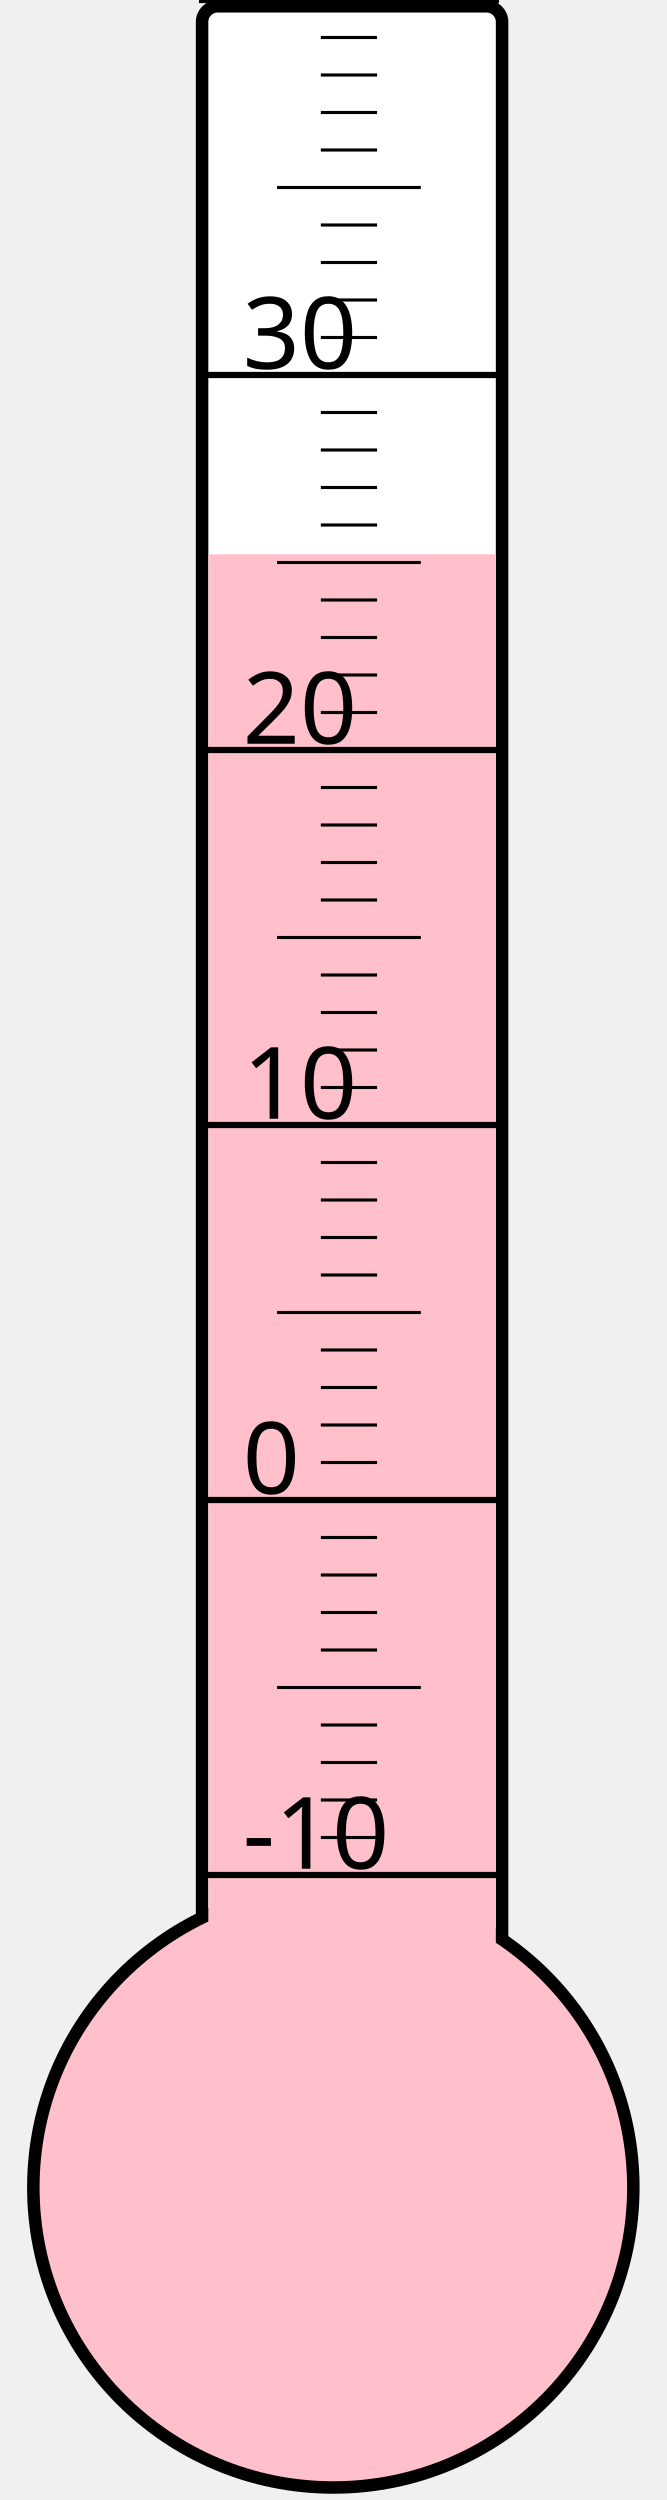
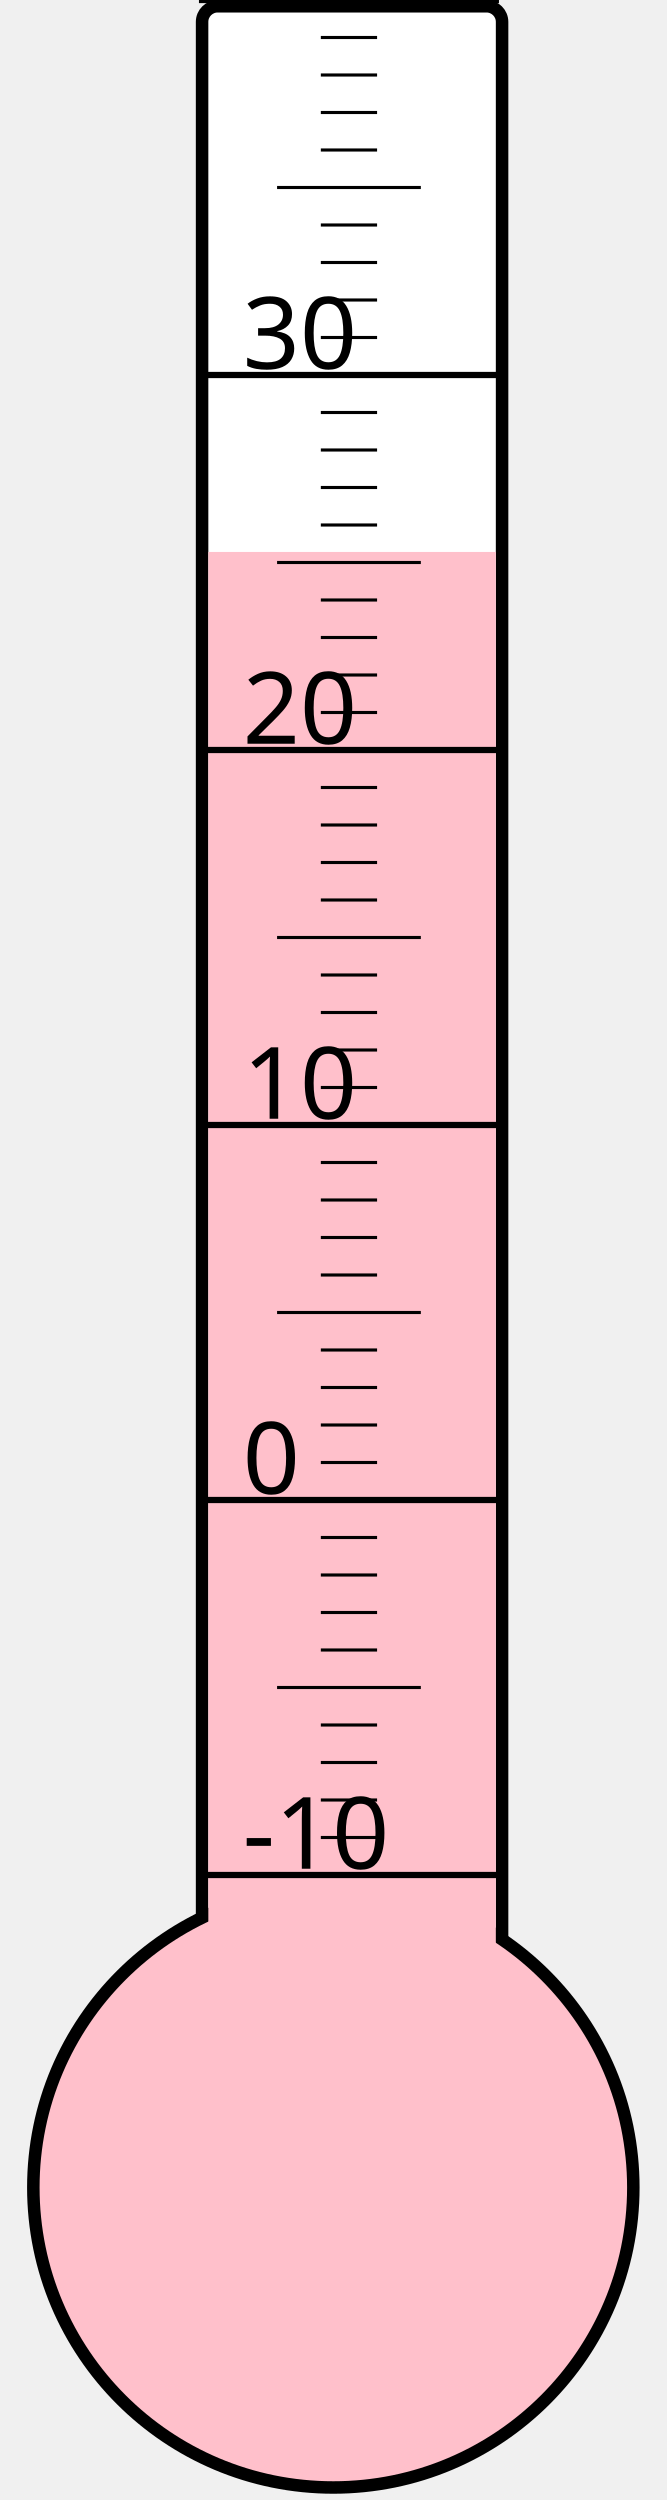
<svg xmlns="http://www.w3.org/2000/svg" width="40px" height="150px" viewBox="0 0 200 800">
  <rect width="200" height="800" x="0" y="0" style="fill: #ffffeb; fill-opacity: 0;" />
  <rect width="96" height="680" x="58" y="2" rx="5" ry="5" style="fill: white; fill-opacity: 1; stroke: black; stroke-width: 4;" />
  <circle cx="100" cy="700" r="96" style="fill: pink; stroke: black; stroke-width: 4;" />
-   <rect width="92" height="522.625" x="60" y="177.375" style="fill: pink; fill-opacity: 1; stroke-width: 0;" />
+   <rect width="92" height="523.375" x="60" y="176.625" style="fill: pink; fill-opacity: 1; stroke-width: 0;" />
  <text x="71" y="598" style="font-family: sans-serif; font-size: 24pt;">-10</text>
  <text x="71" y="478" style="font-family: sans-serif; font-size: 24pt;">0</text>
  <text x="71" y="358" style="font-family: sans-serif; font-size: 24pt;">10</text>
  <text x="71" y="238" style="font-family: sans-serif; font-size: 24pt;">20</text>
  <text x="71" y="118" style="font-family: sans-serif; font-size: 24pt;">30</text>
  <g style="stroke: black;">
    <line x1="57" y1="600" x2="153" y2="600" style="stroke-width: 2;" />
    <line x1="96" y1="588" x2="114" y2="588" style="stroke-width: 1;" />
    <line x1="96" y1="576" x2="114" y2="576" style="stroke-width: 1;" />
    <line x1="96" y1="564" x2="114" y2="564" style="stroke-width: 1;" />
    <line x1="96" y1="552" x2="114" y2="552" style="stroke-width: 1;" />
    <line x1="82" y1="540" x2="128" y2="540" style="stroke-width: 1;" />
    <line x1="96" y1="528" x2="114" y2="528" style="stroke-width: 1;" />
    <line x1="96" y1="516" x2="114" y2="516" style="stroke-width: 1;" />
    <line x1="96" y1="504" x2="114" y2="504" style="stroke-width: 1;" />
    <line x1="96" y1="492" x2="114" y2="492" style="stroke-width: 1;" />
    <line x1="57" y1="480" x2="153" y2="480" style="stroke-width: 2;" />
    <line x1="96" y1="468" x2="114" y2="468" style="stroke-width: 1;" />
    <line x1="96" y1="456" x2="114" y2="456" style="stroke-width: 1;" />
    <line x1="96" y1="444" x2="114" y2="444" style="stroke-width: 1;" />
    <line x1="96" y1="432" x2="114" y2="432" style="stroke-width: 1;" />
    <line x1="82" y1="420" x2="128" y2="420" style="stroke-width: 1;" />
    <line x1="96" y1="408" x2="114" y2="408" style="stroke-width: 1;" />
    <line x1="96" y1="396" x2="114" y2="396" style="stroke-width: 1;" />
    <line x1="96" y1="384" x2="114" y2="384" style="stroke-width: 1;" />
    <line x1="96" y1="372" x2="114" y2="372" style="stroke-width: 1;" />
    <line x1="57" y1="360" x2="153" y2="360" style="stroke-width: 2;" />
    <line x1="96" y1="348" x2="114" y2="348" style="stroke-width: 1;" />
    <line x1="96" y1="336" x2="114" y2="336" style="stroke-width: 1;" />
    <line x1="96" y1="324" x2="114" y2="324" style="stroke-width: 1;" />
    <line x1="96" y1="312" x2="114" y2="312" style="stroke-width: 1;" />
    <line x1="82" y1="300" x2="128" y2="300" style="stroke-width: 1;" />
    <line x1="96" y1="288" x2="114" y2="288" style="stroke-width: 1;" />
    <line x1="96" y1="276" x2="114" y2="276" style="stroke-width: 1;" />
    <line x1="96" y1="264" x2="114" y2="264" style="stroke-width: 1;" />
    <line x1="96" y1="252" x2="114" y2="252" style="stroke-width: 1;" />
    <line x1="57" y1="240" x2="153" y2="240" style="stroke-width: 2;" />
    <line x1="96" y1="228" x2="114" y2="228" style="stroke-width: 1;" />
    <line x1="96" y1="216" x2="114" y2="216" style="stroke-width: 1;" />
    <line x1="96" y1="204" x2="114" y2="204" style="stroke-width: 1;" />
    <line x1="96" y1="192" x2="114" y2="192" style="stroke-width: 1;" />
    <line x1="82" y1="180" x2="128" y2="180" style="stroke-width: 1;" />
    <line x1="96" y1="168" x2="114" y2="168" style="stroke-width: 1;" />
    <line x1="96" y1="156" x2="114" y2="156" style="stroke-width: 1;" />
    <line x1="96" y1="144" x2="114" y2="144" style="stroke-width: 1;" />
    <line x1="96" y1="132" x2="114" y2="132" style="stroke-width: 1;" />
    <line x1="57" y1="120" x2="153" y2="120" style="stroke-width: 2;" />
    <line x1="96" y1="108" x2="114" y2="108" style="stroke-width: 1;" />
    <line x1="96" y1="96" x2="114" y2="96" style="stroke-width: 1;" />
    <line x1="96" y1="84" x2="114" y2="84" style="stroke-width: 1;" />
    <line x1="96" y1="72" x2="114" y2="72" style="stroke-width: 1;" />
    <line x1="82" y1="60" x2="128" y2="60" style="stroke-width: 1;" />
    <line x1="96" y1="48" x2="114" y2="48" style="stroke-width: 1;" />
    <line x1="96" y1="36" x2="114" y2="36" style="stroke-width: 1;" />
    <line x1="96" y1="24" x2="114" y2="24" style="stroke-width: 1;" />
    <line x1="96" y1="12" x2="114" y2="12" style="stroke-width: 1;" />
    <line x1="57" y1="0" x2="153" y2="0" style="stroke-width: 2;" />
  </g>
</svg>
